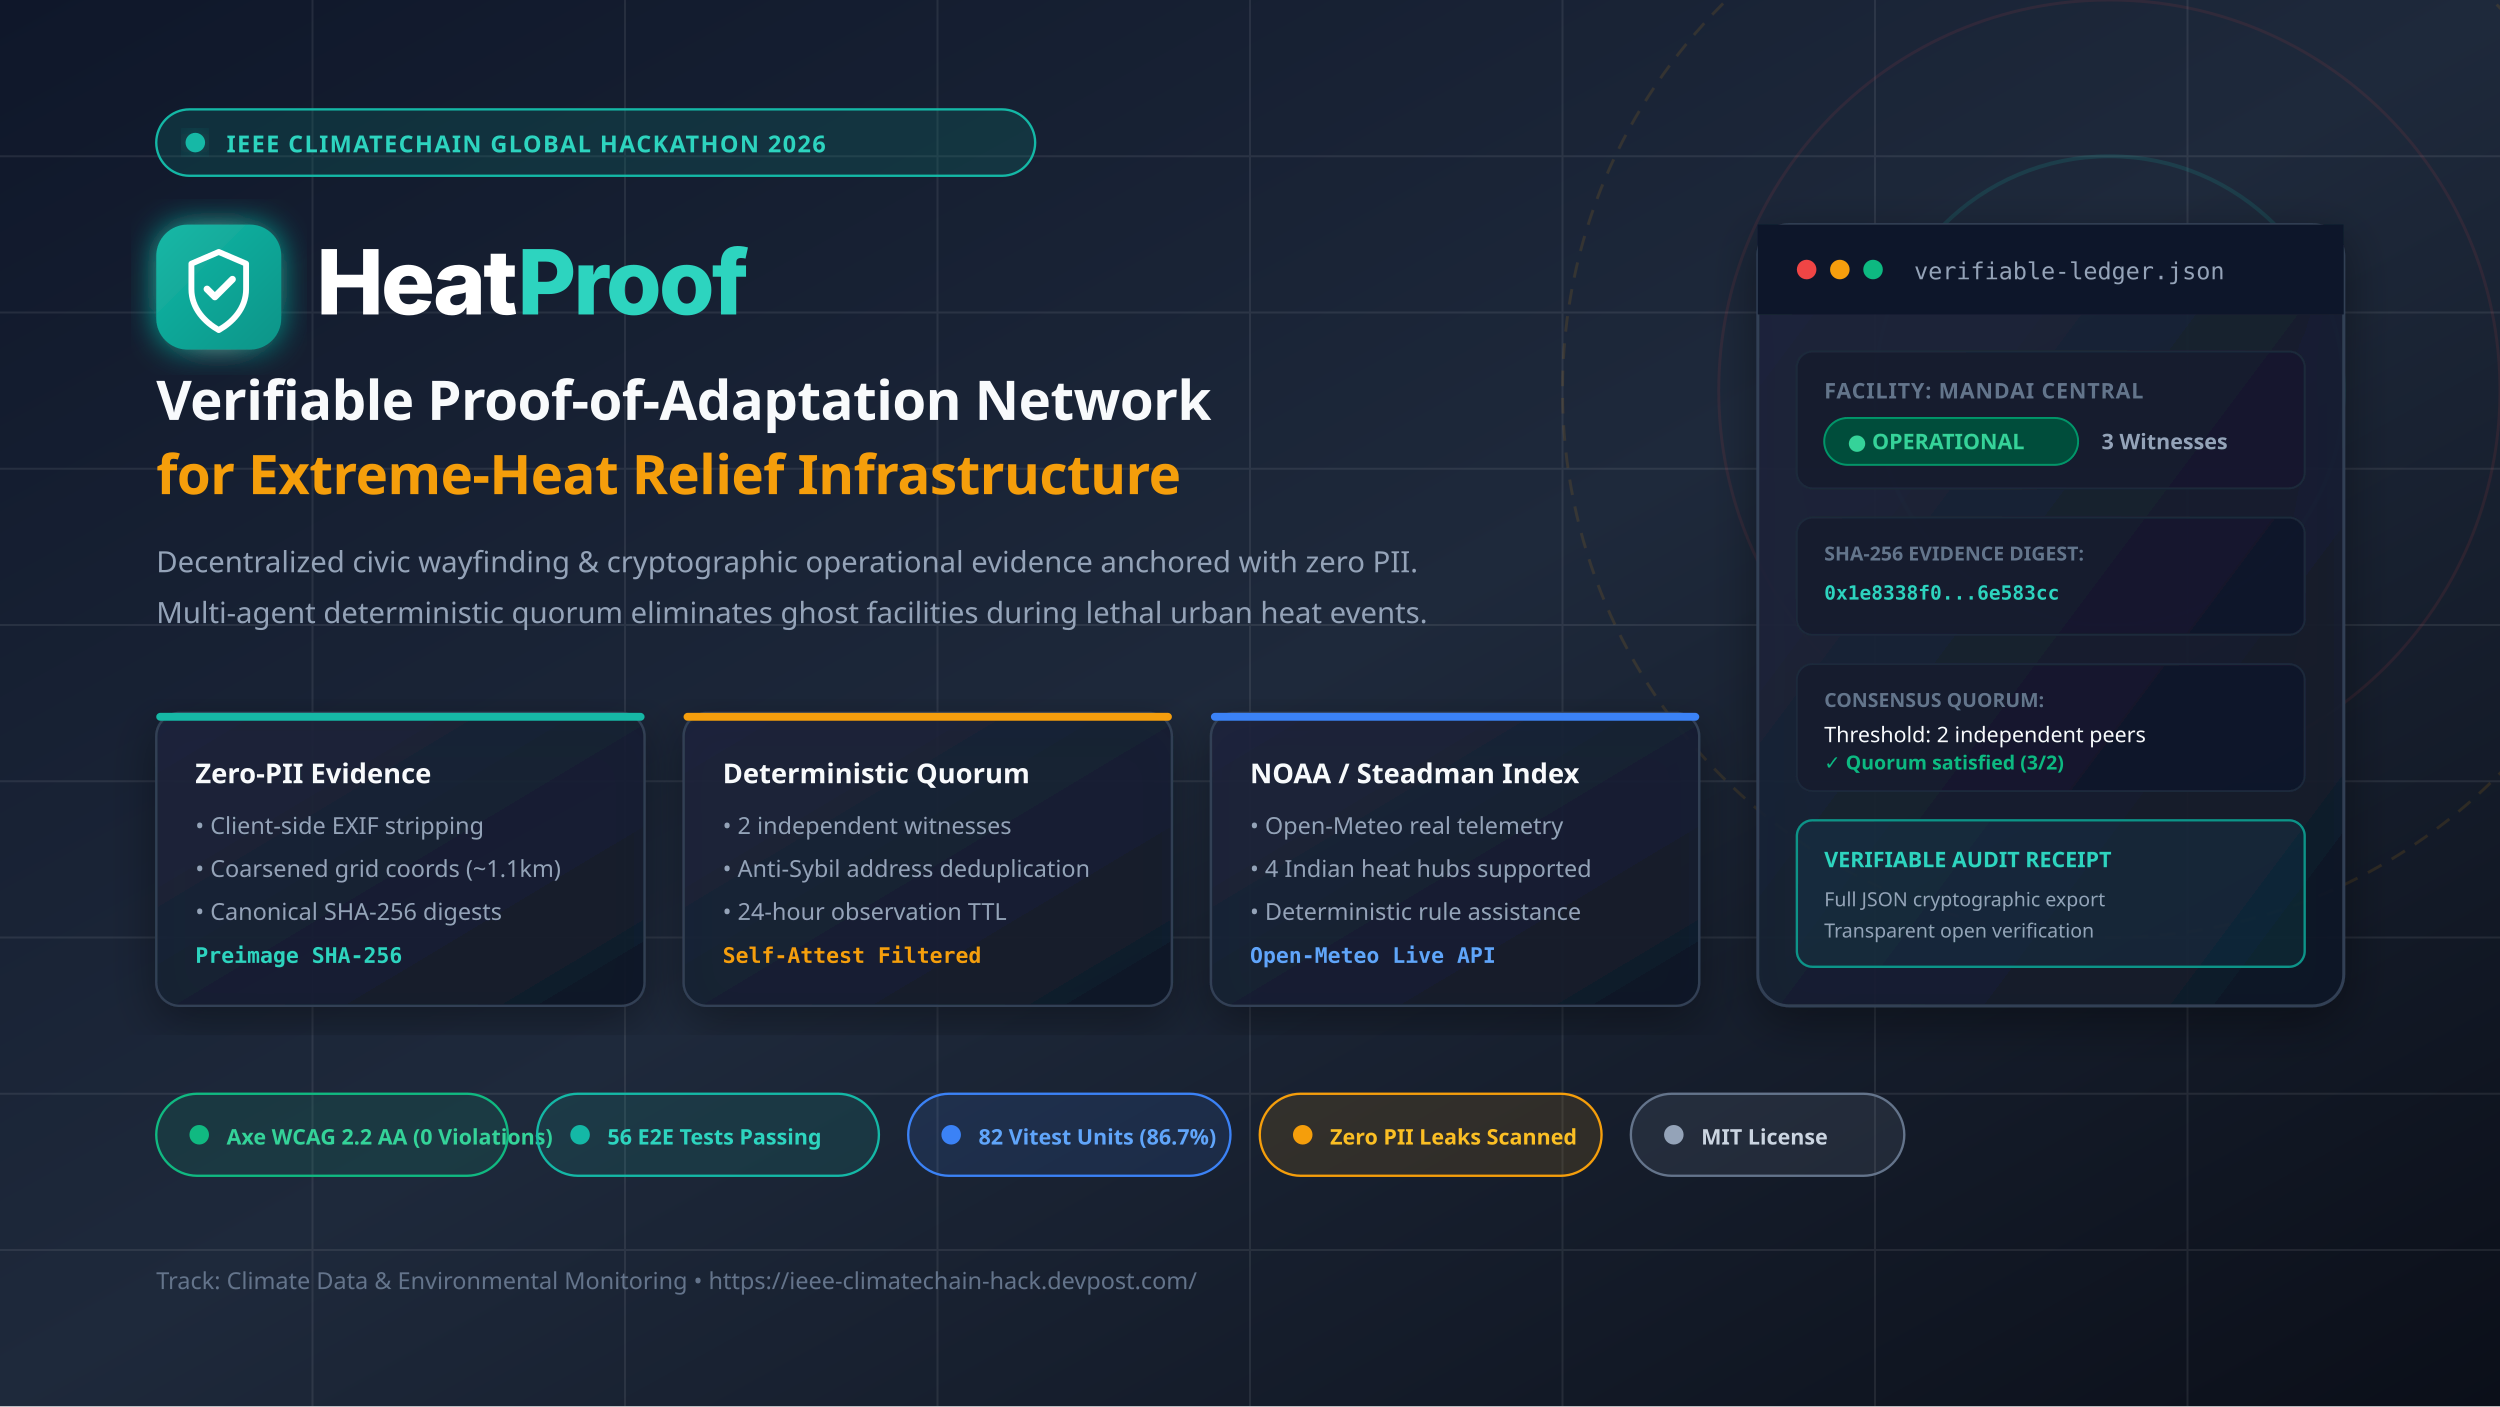
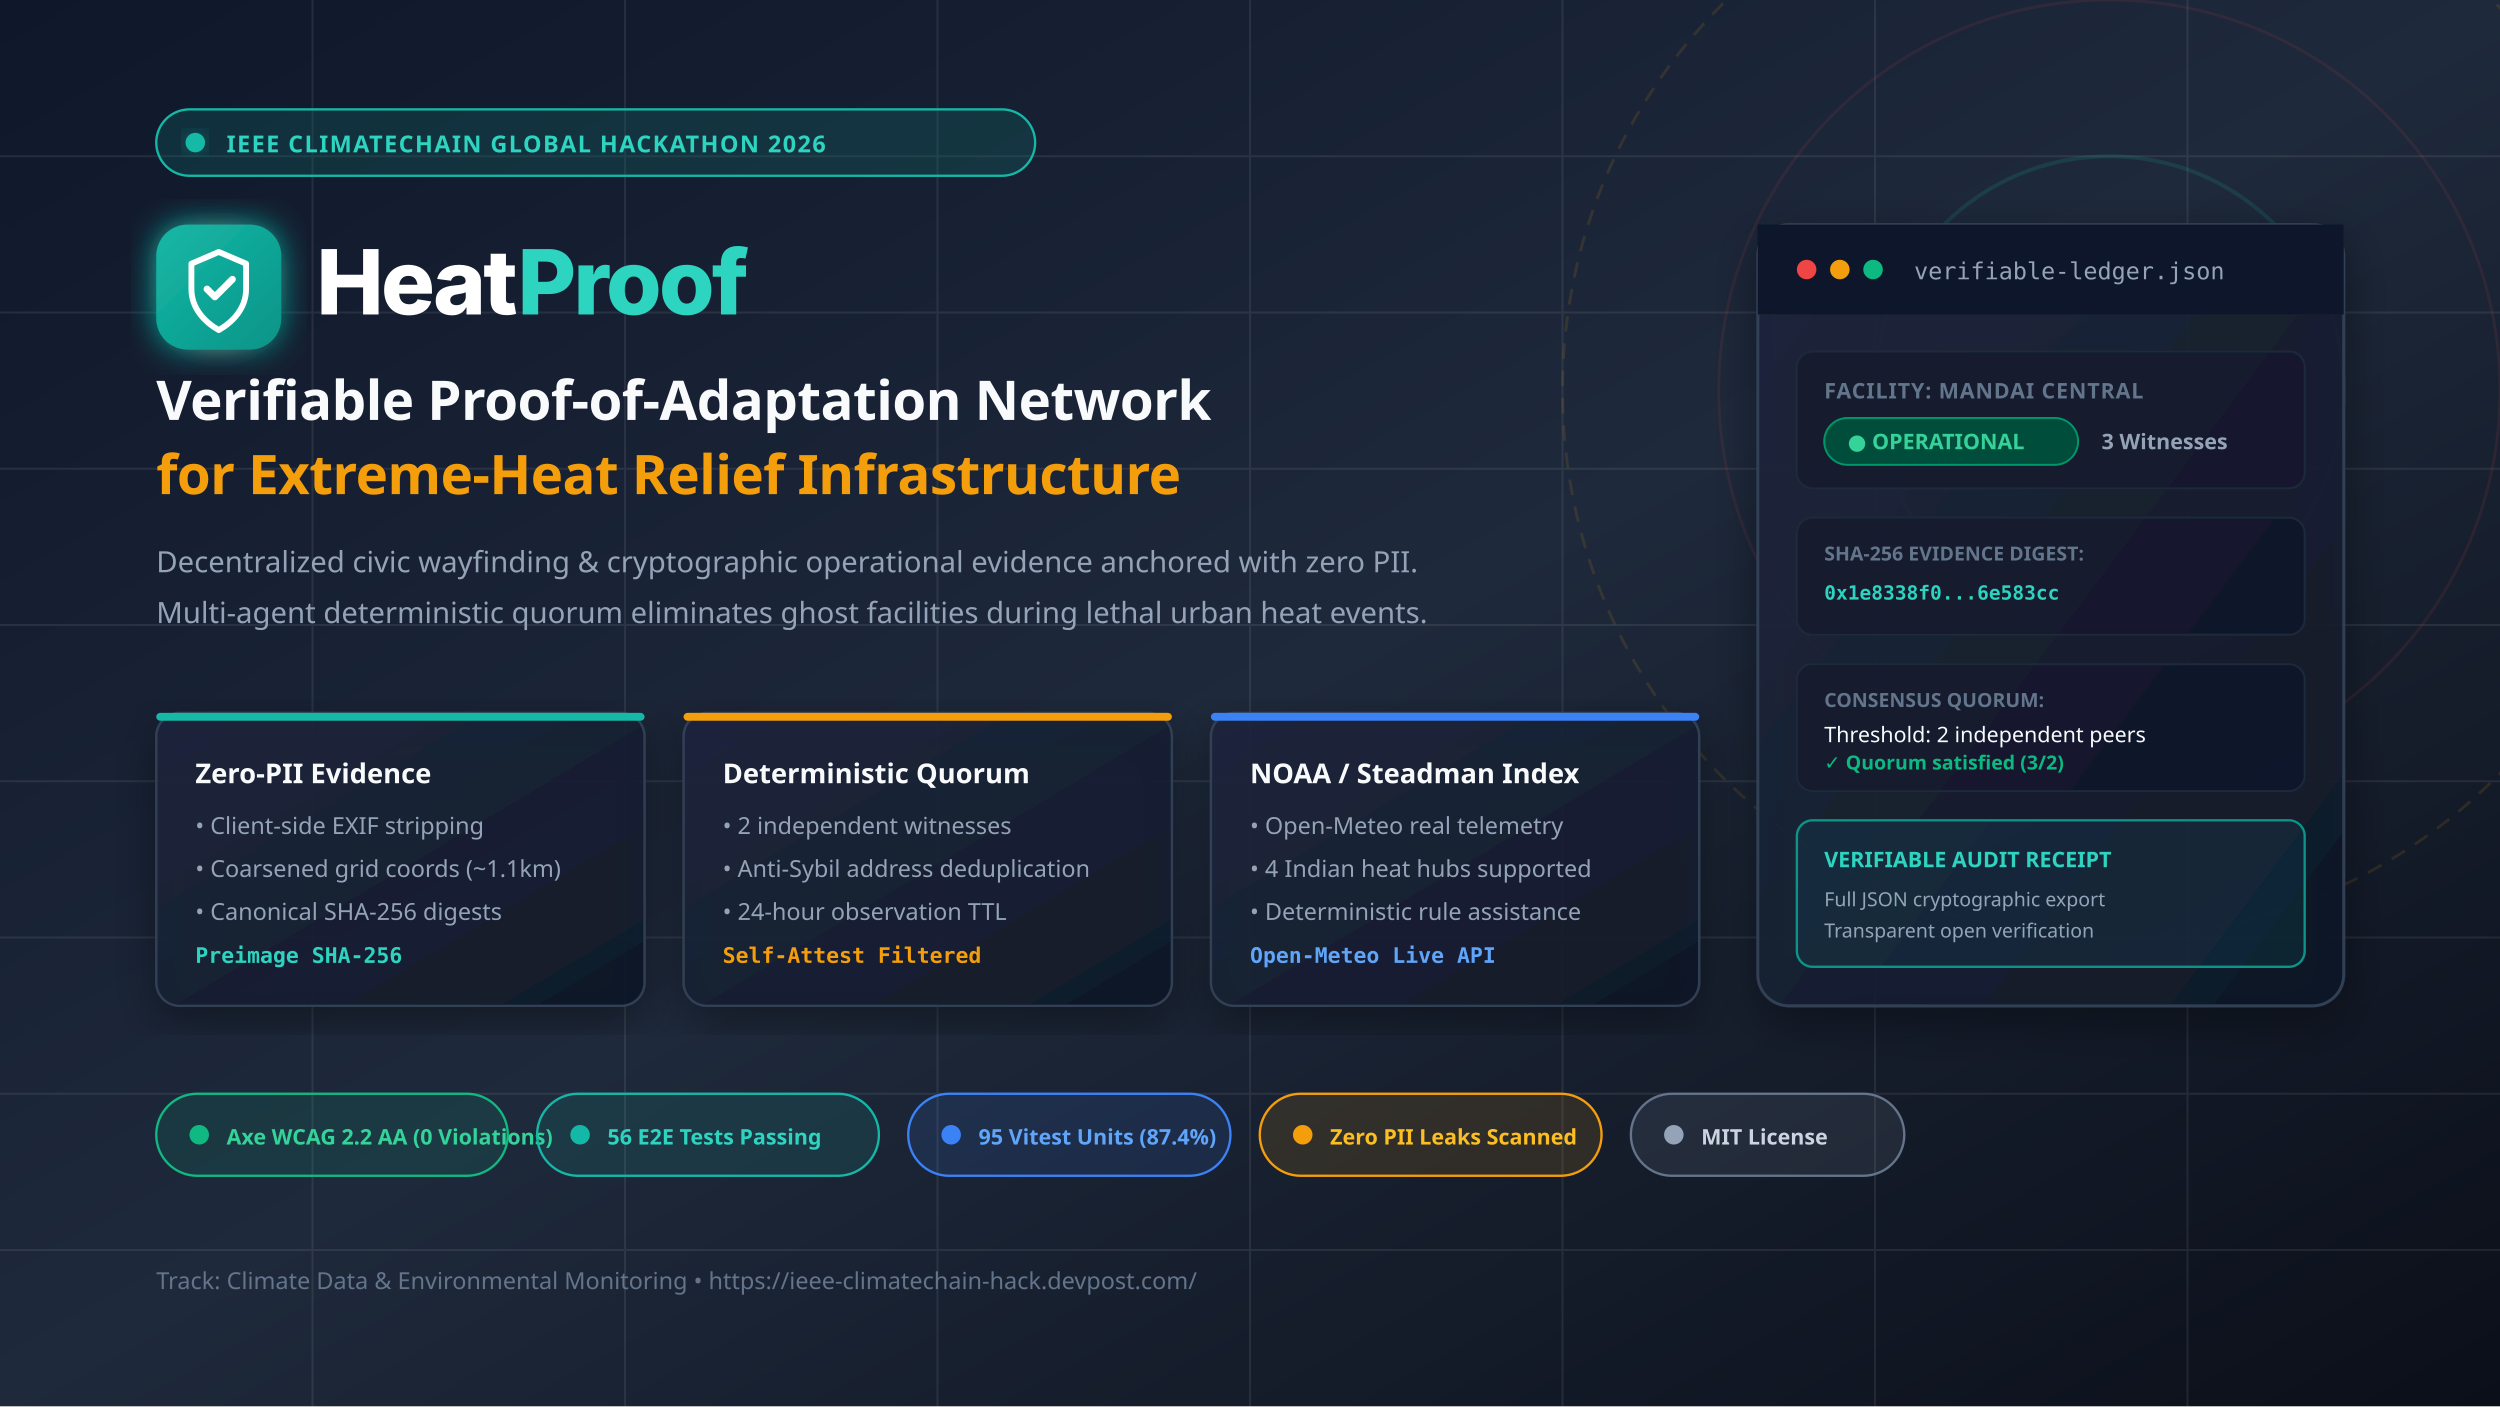
<svg xmlns="http://www.w3.org/2000/svg" viewBox="0 0 1280 720" width="1280" height="720">
  <defs>
    <linearGradient id="bgGrad" x1="0%" y1="0%" x2="100%" y2="100%">
      <stop offset="0%" stop-color="#0F172A" />
      <stop offset="50%" stop-color="#1E293B" />
      <stop offset="100%" stop-color="#0B0F19" />
    </linearGradient>
    <linearGradient id="tealGrad" x1="0%" y1="0%" x2="100%" y2="100%">
      <stop offset="0%" stop-color="#14B8A6" />
      <stop offset="100%" stop-color="#0D9488" />
    </linearGradient>
    <linearGradient id="amberGrad" x1="0%" y1="0%" x2="100%" y2="100%">
      <stop offset="0%" stop-color="#F59E0B" />
      <stop offset="100%" stop-color="#D97706" />
    </linearGradient>
    <linearGradient id="cardGrad" x1="0%" y1="0%" x2="100%" y2="100%">
      <stop offset="0%" stop-color="#1E293B" stop-opacity="0.9" />
      <stop offset="100%" stop-color="#0F172A" stop-opacity="0.9" />
    </linearGradient>
    <filter id="glow" x="-20%" y="-20%" width="140%" height="140%">
      <feGaussianBlur stdDeviation="8" result="blur" />
      <feComposite in="SourceGraphic" in2="blur" operator="over" />
    </filter>
    <filter id="softShadow" x="-10%" y="-10%" width="120%" height="120%">
      <feDropShadow dx="0" dy="8" stdDeviation="12" flood-color="#000000" flood-opacity="0.4" />
    </filter>
  </defs>
  <rect width="1280" height="720" fill="url(#bgGrad)" />
  <g opacity="0.08" stroke="#FFFFFF" stroke-width="1">
    <line x1="0" y1="80" x2="1280" y2="80" />
    <line x1="0" y1="160" x2="1280" y2="160" />
    <line x1="0" y1="240" x2="1280" y2="240" />
    <line x1="0" y1="320" x2="1280" y2="320" />
    <line x1="0" y1="400" x2="1280" y2="400" />
    <line x1="0" y1="480" x2="1280" y2="480" />
    <line x1="0" y1="560" x2="1280" y2="560" />
    <line x1="0" y1="640" x2="1280" y2="640" />
    <line x1="160" y1="0" x2="160" y2="720" />
    <line x1="320" y1="0" x2="320" y2="720" />
    <line x1="480" y1="0" x2="480" y2="720" />
    <line x1="640" y1="0" x2="640" y2="720" />
    <line x1="800" y1="0" x2="800" y2="720" />
    <line x1="960" y1="0" x2="960" y2="720" />
    <line x1="1120" y1="0" x2="1120" y2="720" />
  </g>
  <circle cx="1080" cy="200" r="280" fill="none" stroke="#F59E0B" stroke-width="1.5" opacity="0.12" stroke-dasharray="8 6" />
  <circle cx="1080" cy="200" r="200" fill="none" stroke="#EF4444" stroke-width="1.5" opacity="0.10" />
  <circle cx="1080" cy="200" r="120" fill="none" stroke="#14B8A6" stroke-width="2" opacity="0.15" />
  <g transform="translate(80, 56)">
    <rect width="450" height="34" rx="17" fill="rgba(15, 118, 110, 0.25)" stroke="#14B8A6" stroke-width="1.2" />
    <circle cx="20" cy="17" r="5" fill="#14B8A6" filter="url(#glow)" />
    <text x="36" y="22" font-family="'Plus Jakarta Sans', system-ui, sans-serif" font-size="12" font-weight="700" fill="#2DD4BF" letter-spacing="0.06em">
      IEEE CLIMATECHAIN GLOBAL HACKATHON 2026
    </text>
  </g>
  <g transform="translate(80, 115)">
    <g filter="url(#glow)">
      <rect width="64" height="64" rx="16" fill="url(#tealGrad)" />
      <path d="M32 14 L46 20 V33 C46 43 39 50 32 54 C25 50 18 43 18 33 V20 Z" fill="none" stroke="#FFFFFF" stroke-width="3" stroke-linejoin="round" />
      <path d="M26 33 L30 37 L39 28" fill="none" stroke="#FFFFFF" stroke-width="3.5" stroke-linecap="round" stroke-linejoin="round" />
    </g>
    <text x="82" y="46" font-family="'Plus Jakarta Sans', system-ui, -apple-system, sans-serif" font-size="46" font-weight="800" fill="#FFFFFF" letter-spacing="-0.03em">
      Heat<tspan fill="#2DD4BF">Proof</tspan>
    </text>
  </g>
  <g transform="translate(80, 215)">
    <text font-family="'Plus Jakarta Sans', system-ui, sans-serif" font-size="28" font-weight="700" fill="#F8FAFC" letter-spacing="-0.01em">
      Verifiable Proof-of-Adaptation Network
    </text>
    <text y="38" font-family="'Plus Jakarta Sans', system-ui, sans-serif" font-size="28" font-weight="700" fill="#F59E0B" letter-spacing="-0.01em">
      for Extreme-Heat Relief Infrastructure
    </text>
    <text y="78" font-family="'Plus Jakarta Sans', system-ui, sans-serif" font-size="15" fill="#94A3B8" font-weight="400">
      Decentralized civic wayfinding &amp; cryptographic operational evidence anchored with zero PII.
    </text>
    <text y="104" font-family="'Plus Jakarta Sans', system-ui, sans-serif" font-size="15" fill="#94A3B8" font-weight="400">
      Multi-agent deterministic quorum eliminates ghost facilities during lethal urban heat events.
    </text>
  </g>
  <g transform="translate(80, 365)">
    <g filter="url(#softShadow)">
      <rect width="250" height="150" rx="12" fill="url(#cardGrad)" stroke="#334155" stroke-width="1.2" />
      <rect width="250" height="4" rx="2" fill="#14B8A6" />
      <text x="20" y="36" font-family="'Plus Jakarta Sans', system-ui, sans-serif" font-size="14" font-weight="700" fill="#F8FAFC">
        Zero-PII Evidence
      </text>
      <text x="20" y="62" font-family="'Plus Jakarta Sans', system-ui, sans-serif" font-size="12" fill="#94A3B8">
        • Client-side EXIF stripping
      </text>
      <text x="20" y="84" font-family="'Plus Jakarta Sans', system-ui, sans-serif" font-size="12" fill="#94A3B8">
        • Coarsened grid coords (~1.1km)
      </text>
      <text x="20" y="106" font-family="'Plus Jakarta Sans', system-ui, sans-serif" font-size="12" fill="#94A3B8">
        • Canonical SHA-256 digests
      </text>
      <text x="20" y="128" font-family="'JetBrains Mono', monospace" font-size="11" font-weight="600" fill="#2DD4BF">
        Preimage SHA-256
      </text>
    </g>
    <g transform="translate(270, 0)" filter="url(#softShadow)">
      <rect width="250" height="150" rx="12" fill="url(#cardGrad)" stroke="#334155" stroke-width="1.2" />
      <rect width="250" height="4" rx="2" fill="#F59E0B" />
      <text x="20" y="36" font-family="'Plus Jakarta Sans', system-ui, sans-serif" font-size="14" font-weight="700" fill="#F8FAFC">
        Deterministic Quorum
      </text>
      <text x="20" y="62" font-family="'Plus Jakarta Sans', system-ui, sans-serif" font-size="12" fill="#94A3B8">
        • 2 independent witnesses
      </text>
      <text x="20" y="84" font-family="'Plus Jakarta Sans', system-ui, sans-serif" font-size="12" fill="#94A3B8">
        • Anti-Sybil address deduplication
      </text>
      <text x="20" y="106" font-family="'Plus Jakarta Sans', system-ui, sans-serif" font-size="12" fill="#94A3B8">
        • 24-hour observation TTL
      </text>
      <text x="20" y="128" font-family="'JetBrains Mono', monospace" font-size="11" font-weight="600" fill="#F59E0B">
        Self-Attest Filtered
      </text>
    </g>
    <g transform="translate(540, 0)" filter="url(#softShadow)">
      <rect width="250" height="150" rx="12" fill="url(#cardGrad)" stroke="#334155" stroke-width="1.2" />
      <rect width="250" height="4" rx="2" fill="#3B82F6" />
      <text x="20" y="36" font-family="'Plus Jakarta Sans', system-ui, sans-serif" font-size="14" font-weight="700" fill="#F8FAFC">
        NOAA / Steadman Index
      </text>
      <text x="20" y="62" font-family="'Plus Jakarta Sans', system-ui, sans-serif" font-size="12" fill="#94A3B8">
        • Open-Meteo real telemetry
      </text>
      <text x="20" y="84" font-family="'Plus Jakarta Sans', system-ui, sans-serif" font-size="12" fill="#94A3B8">
        • 4 Indian heat hubs supported
      </text>
      <text x="20" y="106" font-family="'Plus Jakarta Sans', system-ui, sans-serif" font-size="12" fill="#94A3B8">
        • Deterministic rule assistance
      </text>
      <text x="20" y="128" font-family="'JetBrains Mono', monospace" font-size="11" font-weight="600" fill="#60A5FA">
        Open-Meteo Live API
      </text>
    </g>
  </g>
  <g transform="translate(900, 115)" filter="url(#softShadow)">
    <rect width="300" height="400" rx="16" fill="url(#cardGrad)" stroke="#334155" stroke-width="1.5" />
    <rect width="300" height="46" rx="16 16 0 0" fill="#0F172A" />
    <circle cx="25" cy="23" r="5" fill="#EF4444" />
    <circle cx="42" cy="23" r="5" fill="#F59E0B" />
    <circle cx="59" cy="23" r="5" fill="#10B981" />
    <text x="80" y="28" font-family="'JetBrains Mono', monospace" font-size="12" fill="#94A3B8">
      verifiable-ledger.json
    </text>
    <g transform="translate(20, 65)">
      <rect width="260" height="70" rx="8" fill="rgba(15, 23, 42, 0.6)" stroke="#1E293B" />
      <text x="14" y="24" font-family="'Plus Jakarta Sans', system-ui, sans-serif" font-size="11" font-weight="700" fill="#64748B" letter-spacing="0.04em">
        FACILITY: MANDAI CENTRAL
      </text>
      <rect x="14" y="34" width="130" height="24" rx="12" fill="#064E3B" stroke="#059669" stroke-width="1" />
      <text x="26" y="50" font-family="'Plus Jakarta Sans', system-ui, sans-serif" font-size="11" font-weight="700" fill="#34D399">
        ● OPERATIONAL
      </text>
      <text x="156" y="50" font-family="'Plus Jakarta Sans', system-ui, sans-serif" font-size="11" font-weight="600" fill="#94A3B8">
        3 Witnesses
      </text>
    </g>
    <g transform="translate(20, 150)">
      <rect width="260" height="60" rx="8" fill="rgba(15, 23, 42, 0.6)" stroke="#1E293B" />
      <text x="14" y="22" font-family="'Plus Jakarta Sans', system-ui, sans-serif" font-size="10" font-weight="700" fill="#64748B">
        SHA-256 EVIDENCE DIGEST:
      </text>
      <text x="14" y="42" font-family="'JetBrains Mono', monospace" font-size="10" font-weight="600" fill="#2DD4BF">
        0x1e8338f0...6e583cc
      </text>
    </g>
    <g transform="translate(20, 225)">
      <rect width="260" height="65" rx="8" fill="rgba(15, 23, 42, 0.6)" stroke="#1E293B" />
      <text x="14" y="22" font-family="'Plus Jakarta Sans', system-ui, sans-serif" font-size="10" font-weight="700" fill="#64748B">
        CONSENSUS QUORUM:
      </text>
      <text x="14" y="40" font-family="'Plus Jakarta Sans', system-ui, sans-serif" font-size="11" fill="#F8FAFC">
        Threshold: 2 independent peers
      </text>
      <text x="14" y="54" font-family="'Plus Jakarta Sans', system-ui, sans-serif" font-size="10" font-weight="600" fill="#10B981">
        ✓ Quorum satisfied (3/2)
      </text>
    </g>
    <g transform="translate(20, 305)">
      <rect width="260" height="75" rx="8" fill="rgba(15, 118, 110, 0.15)" stroke="#0D9488" stroke-width="1.2" />
      <text x="14" y="24" font-family="'Plus Jakarta Sans', system-ui, sans-serif" font-size="11" font-weight="700" fill="#2DD4BF">
        VERIFIABLE AUDIT RECEIPT
      </text>
      <text x="14" y="44" font-family="'Plus Jakarta Sans', system-ui, sans-serif" font-size="10" fill="#94A3B8">
        Full JSON cryptographic export
      </text>
      <text x="14" y="60" font-family="'Plus Jakarta Sans', system-ui, sans-serif" font-size="10" fill="#94A3B8">
        Transparent open verification
      </text>
    </g>
  </g>
  <g transform="translate(80, 560)">
    <g>
      <rect width="180" height="42" rx="21" fill="rgba(16, 185, 129, 0.12)" stroke="#10B981" stroke-width="1.2" />
      <circle cx="22" cy="21" r="5" fill="#10B981" />
      <text x="36" y="26" font-family="'Plus Jakarta Sans', system-ui, sans-serif" font-size="11" font-weight="700" fill="#34D399">
        Axe WCAG 2.2 AA (0 Violations)
      </text>
    </g>
    <g transform="translate(195, 0)">
      <rect width="175" height="42" rx="21" fill="rgba(20, 184, 166, 0.12)" stroke="#14B8A6" stroke-width="1.2" />
      <circle cx="22" cy="21" r="5" fill="#14B8A6" />
      <text x="36" y="26" font-family="'Plus Jakarta Sans', system-ui, sans-serif" font-size="11" font-weight="700" fill="#2DD4BF">
        56 E2E Tests Passing
      </text>
    </g>
    <g transform="translate(385, 0)">
      <rect width="165" height="42" rx="21" fill="rgba(59, 130, 246, 0.12)" stroke="#3B82F6" stroke-width="1.2" />
      <circle cx="22" cy="21" r="5" fill="#3B82F6" />
      <text x="36" y="26" font-family="'Plus Jakarta Sans', system-ui, sans-serif" font-size="11" font-weight="700" fill="#60A5FA">
-         82 Vitest Units (86.7%)
+         95 Vitest Units (87.4%)
      </text>
    </g>
    <g transform="translate(565, 0)">
      <rect width="175" height="42" rx="21" fill="rgba(245, 158, 11, 0.12)" stroke="#F59E0B" stroke-width="1.2" />
      <circle cx="22" cy="21" r="5" fill="#F59E0B" />
      <text x="36" y="26" font-family="'Plus Jakarta Sans', system-ui, sans-serif" font-size="11" font-weight="700" fill="#FBBF24">
        Zero PII Leaks Scanned
      </text>
    </g>
    <g transform="translate(755, 0)">
      <rect width="140" height="42" rx="21" fill="rgba(148, 163, 184, 0.12)" stroke="#64748B" stroke-width="1.2" />
      <circle cx="22" cy="21" r="5" fill="#94A3B8" />
      <text x="36" y="26" font-family="'Plus Jakarta Sans', system-ui, sans-serif" font-size="11" font-weight="700" fill="#CBD5E1">
        MIT License
      </text>
    </g>
  </g>
  <g transform="translate(80, 660)">
    <text font-family="'Plus Jakarta Sans', system-ui, sans-serif" font-size="12" fill="#64748B">
      Track: Climate Data &amp; Environmental Monitoring • https://ieee-climatechain-hack.devpost.com/
    </text>
  </g>
</svg>
